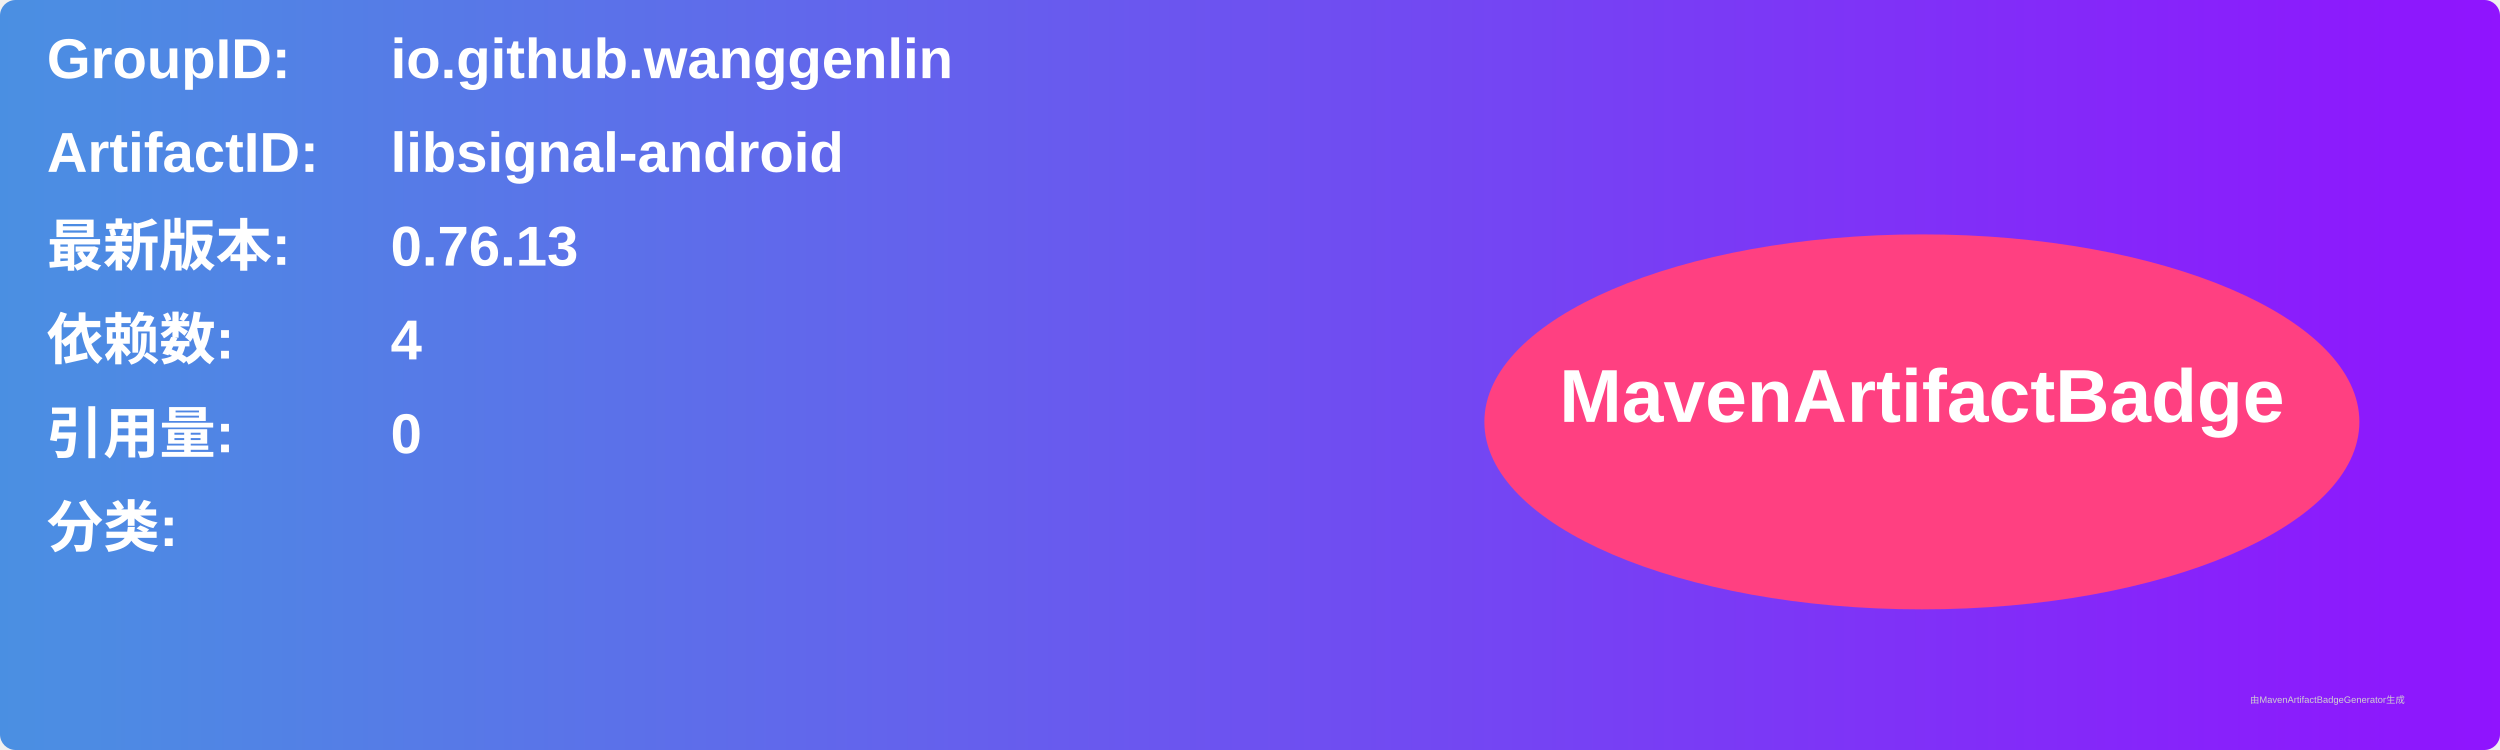
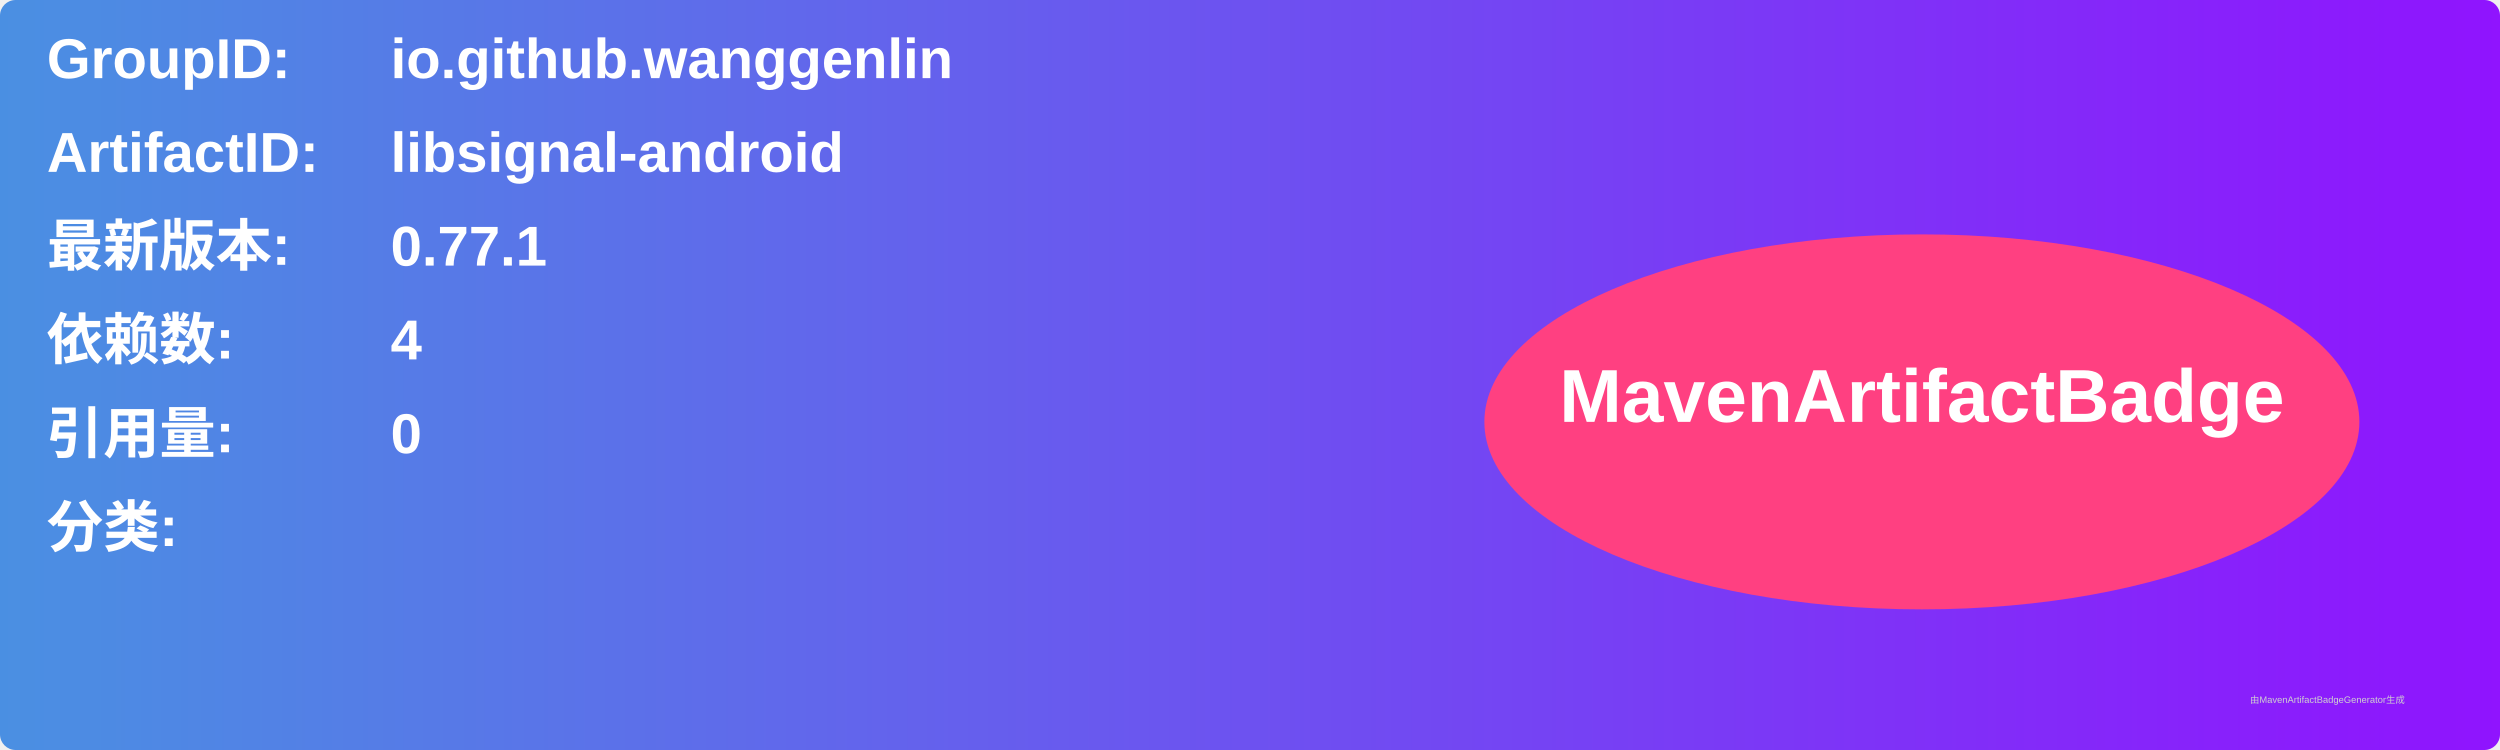
<svg xmlns="http://www.w3.org/2000/svg" width="800" height="240" viewBox="0 0 800 240">
  <linearGradient id="grad" x1="0%" y1="0%" x2="100%" y2="0%">
    <stop offset="0%" stop-color="#4a90e2" />
    <stop offset="100%" stop-color="#9013fe" />
  </linearGradient>
  <rect width="100%" height="100%" rx="5" ry="5" fill="url(#grad)" />
  <g transform="translate(15, 15)">
    <text x="0" y="10" font-family="Arial" font-size="18" fill="white" font-weight="bold" width="260">GroupID:</text>
    <text x="110" y="10" font-family="Arial" font-size="18" fill="white" font-weight="bold" width="460">io.github.wanggenlin</text>
    <text x="0" y="40" font-family="Arial" font-size="18" fill="white" font-weight="bold" width="260">ArtifactID:</text>
    <text x="110" y="40" font-family="Arial" font-size="18" fill="white" font-weight="bold" width="460">libsignal-android</text>
    <text x="0" y="70" font-family="Arial" font-size="18" fill="white" font-weight="bold">最新版本:</text>
    <text x="110" y="70" font-family="Arial" font-size="18" fill="white" font-weight="bold">
-       <tspan font-weight="bold">0.76.13</tspan>
+       <tspan font-weight="bold">0.77.1</tspan>
    </text>
    <text x="0" y="100" font-family="Arial" font-size="18" fill="white" font-weight="bold">依赖数: </text>
    <text x="110" y="100" font-family="Arial" font-size="18" fill="white">
      <tspan font-weight="bold">4</tspan>
    </text>
    <text x="0" y="130" font-family="Arial" font-size="18" fill="white" font-weight="bold">引用量: </text>
    <text x="110" y="130" font-family="Arial" font-size="18" fill="white">
      <tspan font-weight="bold">0</tspan>
    </text>
    <text x="0" y="160" font-family="Arial" font-size="18" fill="white" font-weight="bold">分类:</text>
    <text x="10" y="190" font-family="Arial" font-size="10" fill="white">
      <tspan font-weight="bold" />
    </text>
    <ellipse cx="600" cy="120" rx="140" ry="60" fill="#ff4081" />
    <text x="600" y="120" text-anchor="middle" font-family="Arial" font-size="24" fill="white" font-weight="bold">MavenArtifactBadge</text>
  </g>
  <text x="720" y="225" font-family="Arial" font-size="3" fill="#d0d0d0">由MavenArtifactBadgeGenerator生成</text>
</svg>
